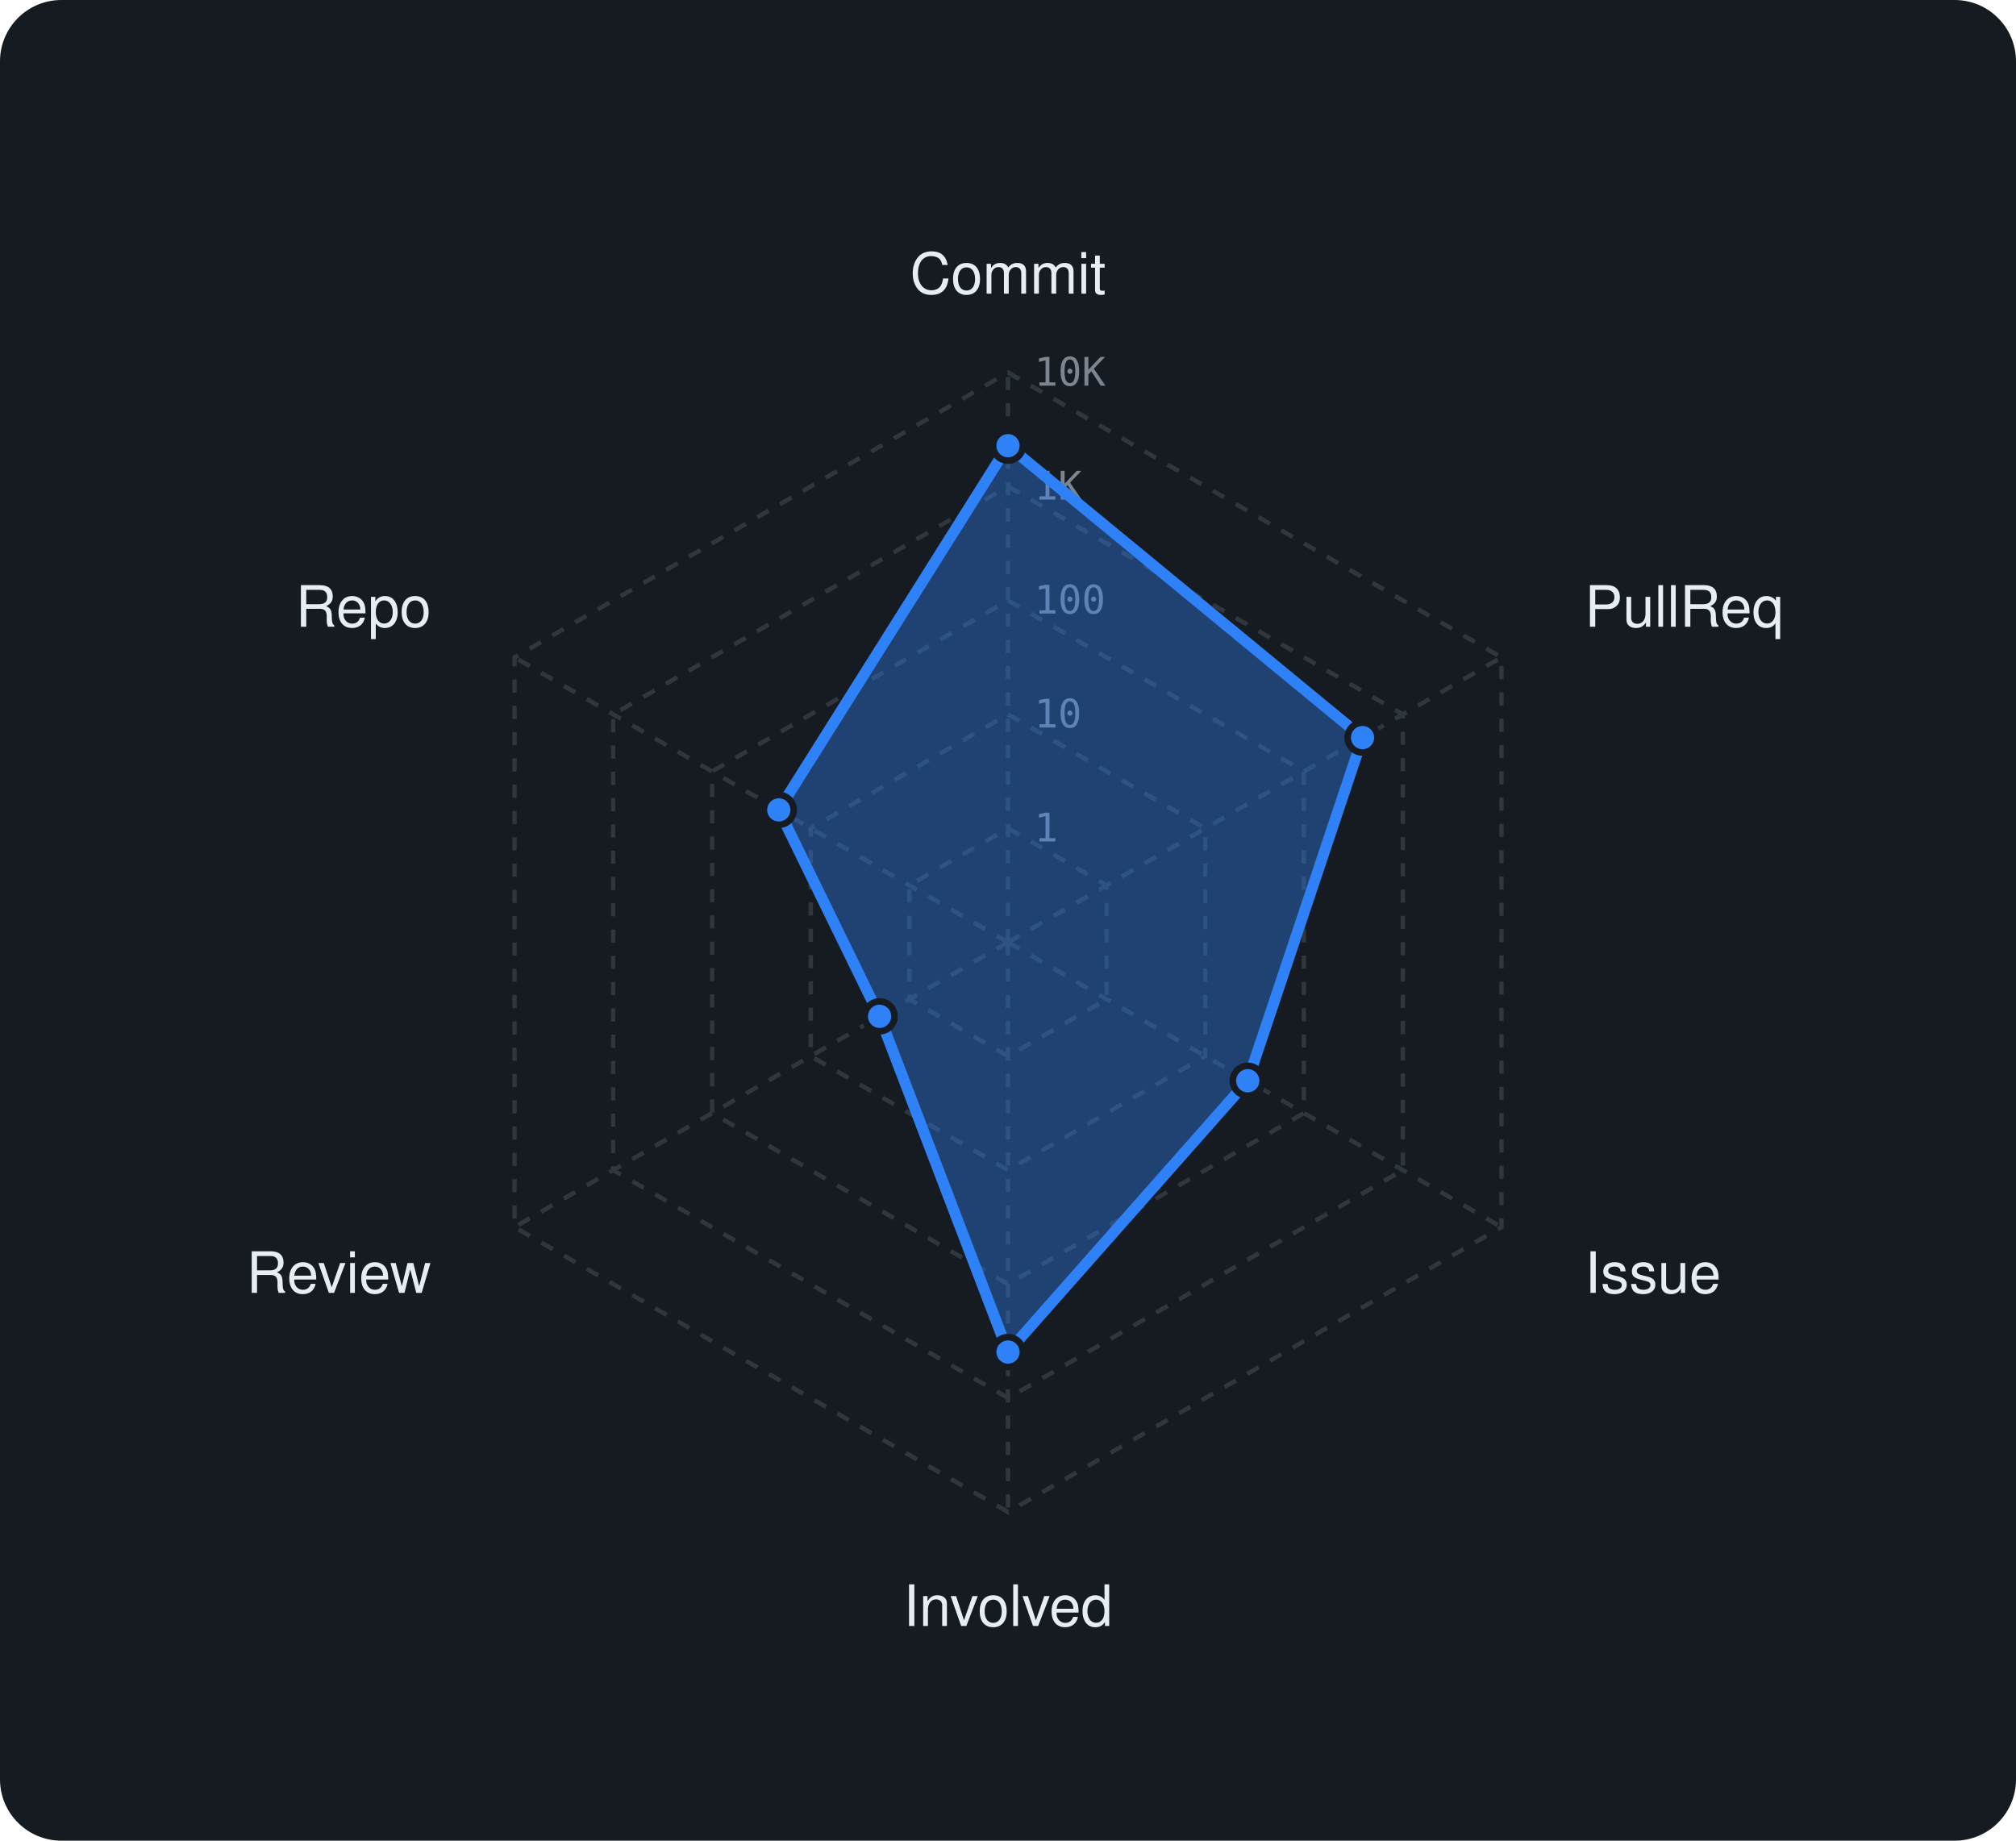
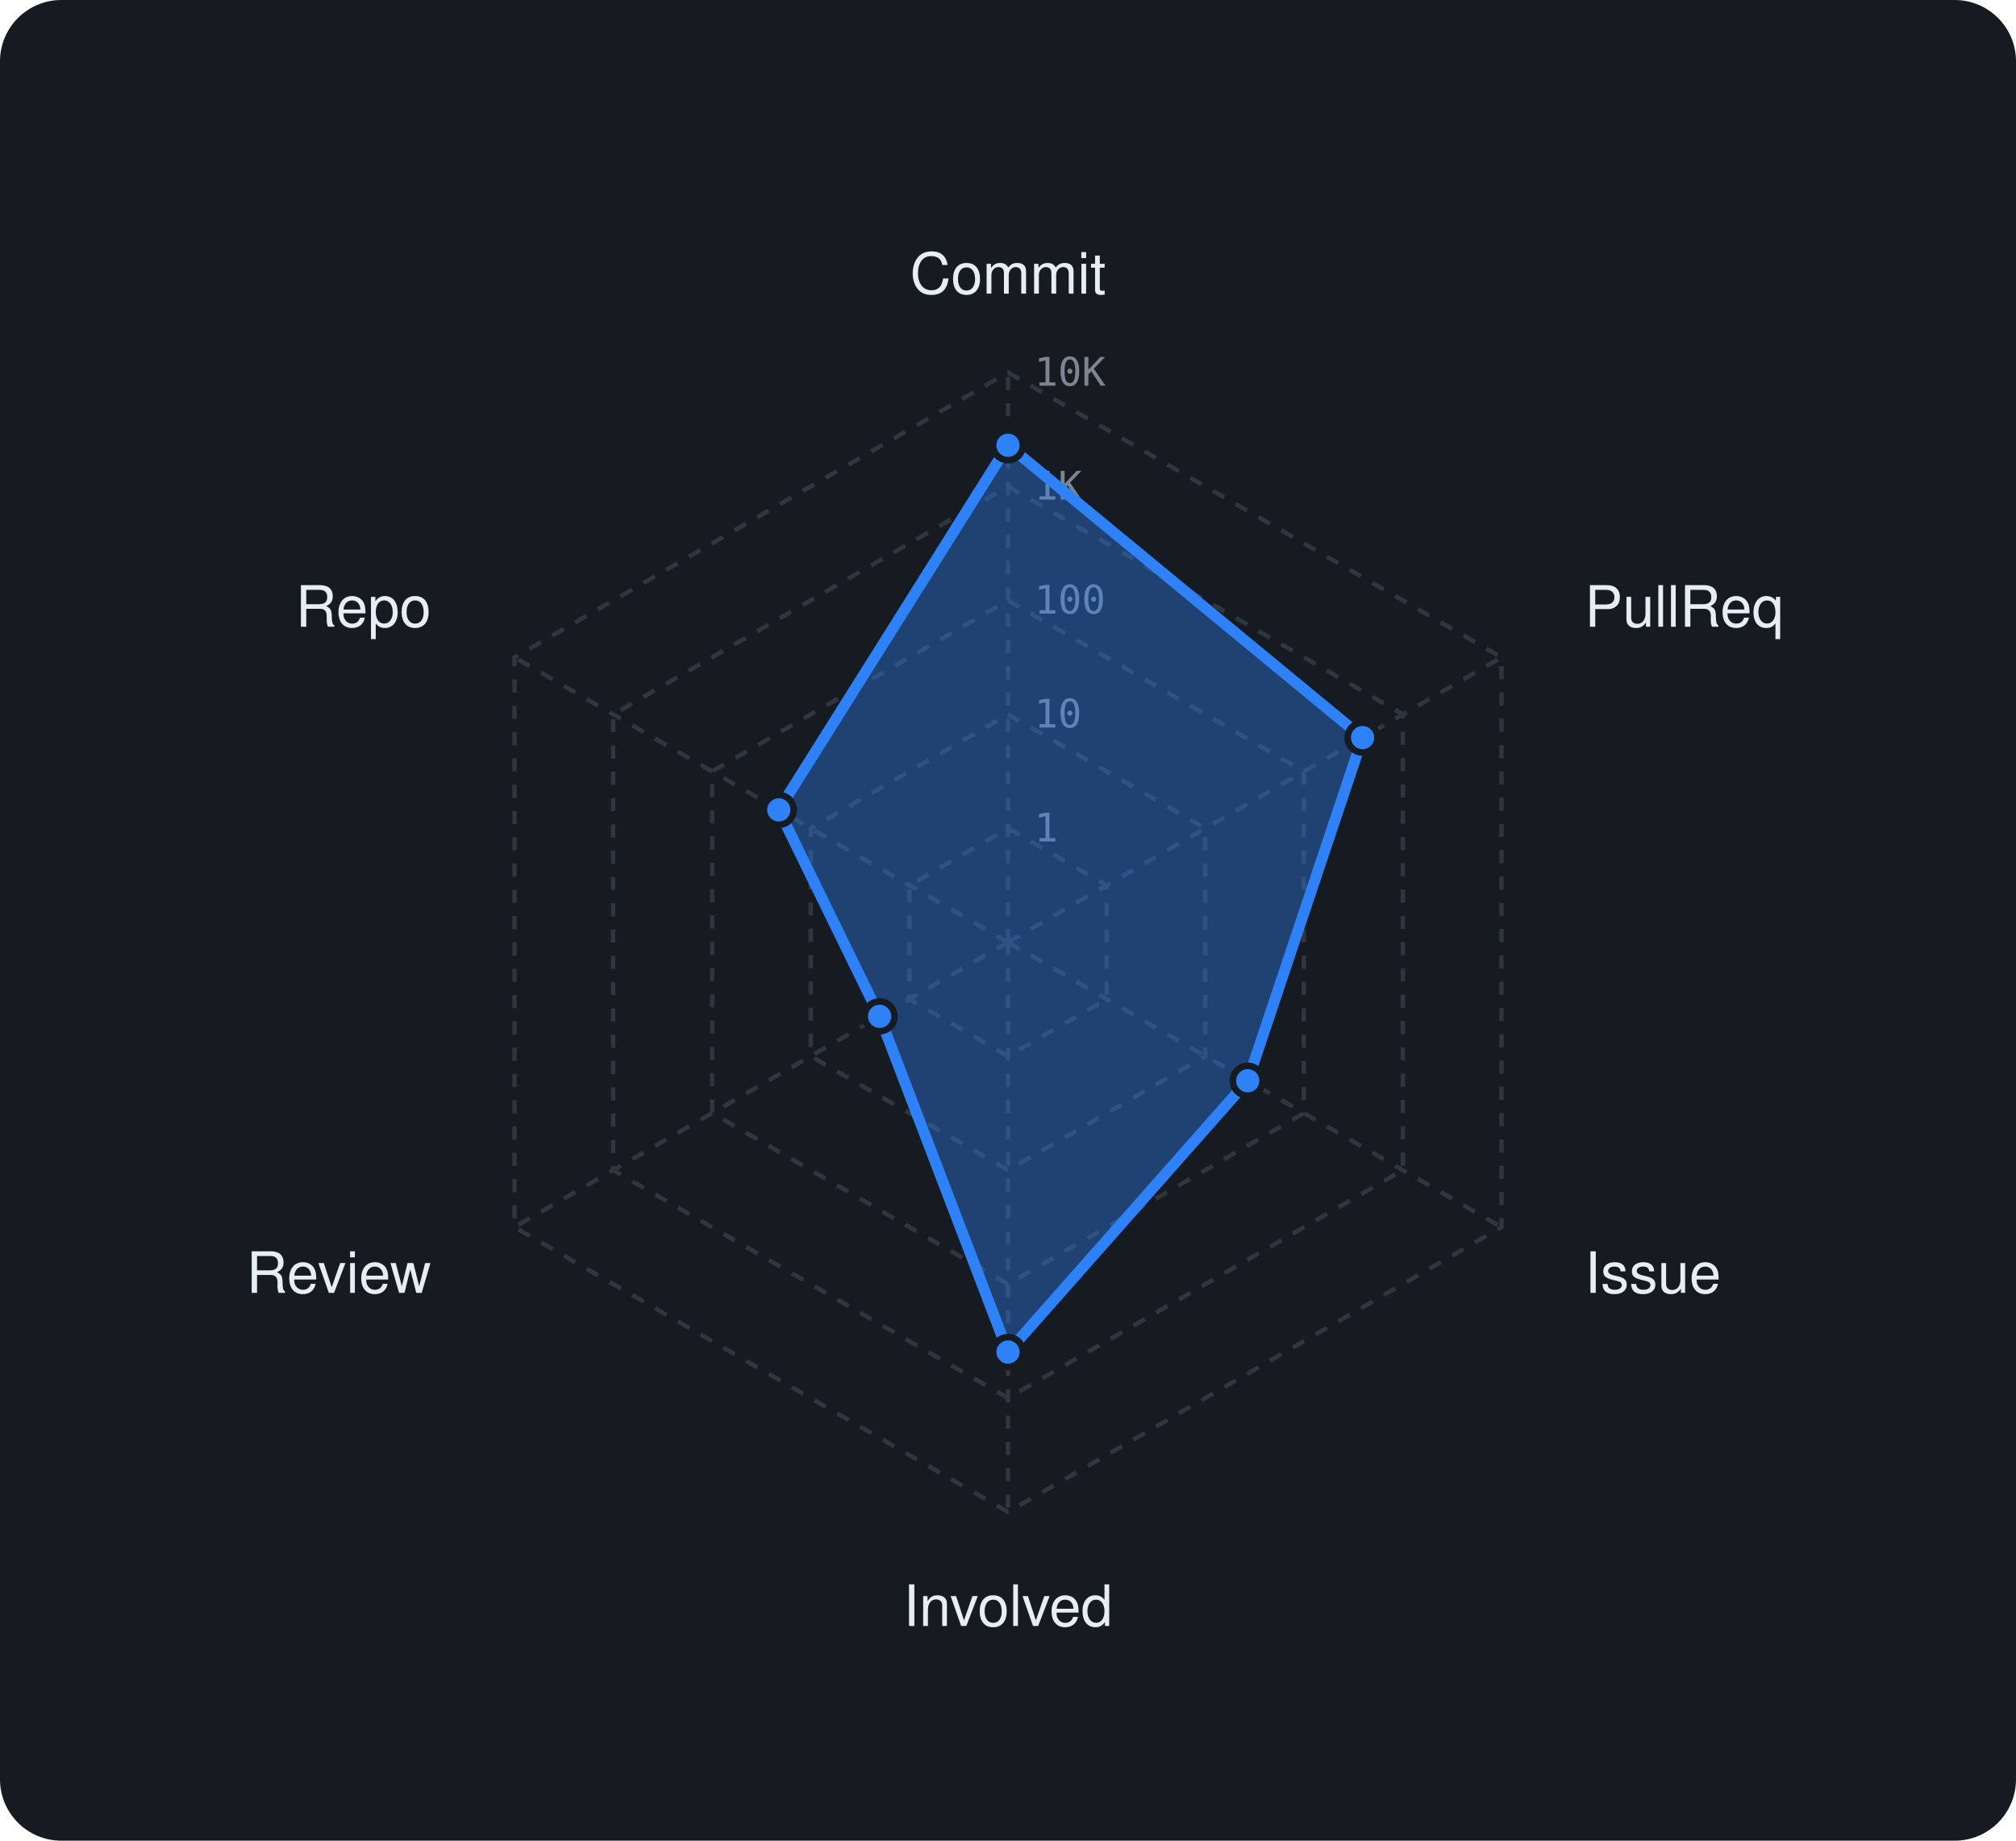
<svg xmlns="http://www.w3.org/2000/svg" viewBox="0 0 460 420" width="460" height="420" font-family="-apple-system,BlinkMacSystemFont,'Segoe UI',Helvetica,Arial,sans-serif">
  <rect width="460" height="420" rx="14" fill="#161b22" />
  <polygon points="230,189 252.5,202 252.5,228 230,241 207.5,228 207.5,202" fill="none" stroke="#30363d" stroke-width="1" stroke-dasharray="3 3" />
  <polygon points="230,163 275,189 275,241 230,267 185,241 185,189" fill="none" stroke="#30363d" stroke-width="1" stroke-dasharray="3 3" />
  <polygon points="230,137 297.5,176 297.5,254 230,293 162.5,254 162.5,176" fill="none" stroke="#30363d" stroke-width="1" stroke-dasharray="3 3" />
  <polygon points="230,111 320.1,163 320.1,267 230,319 139.9,267 139.9,163" fill="none" stroke="#30363d" stroke-width="1" stroke-dasharray="3 3" />
  <polygon points="230,85 342.6,150 342.6,280 230,345 117.4,280 117.4,150" fill="none" stroke="#30363d" stroke-width="1" stroke-dasharray="3 3" />
  <line x1="230" y1="215" x2="230" y2="85" stroke="#30363d" stroke-width="1" stroke-dasharray="3 3" />
  <line x1="230" y1="215" x2="342.6" y2="150" stroke="#30363d" stroke-width="1" stroke-dasharray="3 3" />
  <line x1="230" y1="215" x2="342.6" y2="280" stroke="#30363d" stroke-width="1" stroke-dasharray="3 3" />
  <line x1="230" y1="215" x2="230" y2="345" stroke="#30363d" stroke-width="1" stroke-dasharray="3 3" />
  <line x1="230" y1="215" x2="117.4" y2="280" stroke="#30363d" stroke-width="1" stroke-dasharray="3 3" />
  <line x1="230" y1="215" x2="117.4" y2="150" stroke="#30363d" stroke-width="1" stroke-dasharray="3 3" />
  <text x="236" y="192.0" font-size="9" font-family="monospace" fill="#7d8590">1</text>
  <text x="236" y="166.0" font-size="9" font-family="monospace" fill="#7d8590">10</text>
  <text x="236" y="140.0" font-size="9" font-family="monospace" fill="#7d8590">100</text>
  <text x="236" y="114.0" font-size="9" font-family="monospace" fill="#7d8590">1K</text>
  <text x="236" y="88.0" font-size="9" font-family="monospace" fill="#7d8590">10K</text>
  <text x="230.0" y="67.0" text-anchor="middle" font-size="13" fill="#e6edf3">Commit</text>
  <text x="361.6" y="143.0" text-anchor="start" font-size="13" fill="#e6edf3">PullReq</text>
  <text x="361.6" y="295.0" text-anchor="start" font-size="13" fill="#e6edf3">Issue</text>
  <text x="230.0" y="371.0" text-anchor="middle" font-size="13" fill="#e6edf3">Involved</text>
  <text x="98.4" y="295.0" text-anchor="end" font-size="13" fill="#e6edf3">Review</text>
  <text x="98.4" y="143.0" text-anchor="end" font-size="13" fill="#e6edf3">Repo</text>
-   <polygon points="230,101.7 310.9,168.3 284.7,246.6 230,308.5 200.7,231.9 177.7,184.8" fill="rgba(47,129,247,0.38)" stroke="#2f81f7" stroke-width="2.5" stroke-linejoin="round" />
-   <circle cx="230" cy="101.7" r="3.4" fill="#2f81f7" stroke="#161b22" stroke-width="1.5" />
+   <polygon points="230,101.6 310.9,168.3 284.7,246.6 230,308.5 200.7,231.9 177.7,184.8" fill="rgba(47,129,247,0.38)" stroke="#2f81f7" stroke-width="2.5" stroke-linejoin="round" />
+   <circle cx="230" cy="101.6" r="3.4" fill="#2f81f7" stroke="#161b22" stroke-width="1.5" />
  <circle cx="310.9" cy="168.3" r="3.4" fill="#2f81f7" stroke="#161b22" stroke-width="1.5" />
  <circle cx="284.7" cy="246.6" r="3.4" fill="#2f81f7" stroke="#161b22" stroke-width="1.5" />
  <circle cx="230" cy="308.5" r="3.4" fill="#2f81f7" stroke="#161b22" stroke-width="1.5" />
  <circle cx="200.7" cy="231.9" r="3.4" fill="#2f81f7" stroke="#161b22" stroke-width="1.5" />
  <circle cx="177.7" cy="184.8" r="3.4" fill="#2f81f7" stroke="#161b22" stroke-width="1.5" />
</svg>
